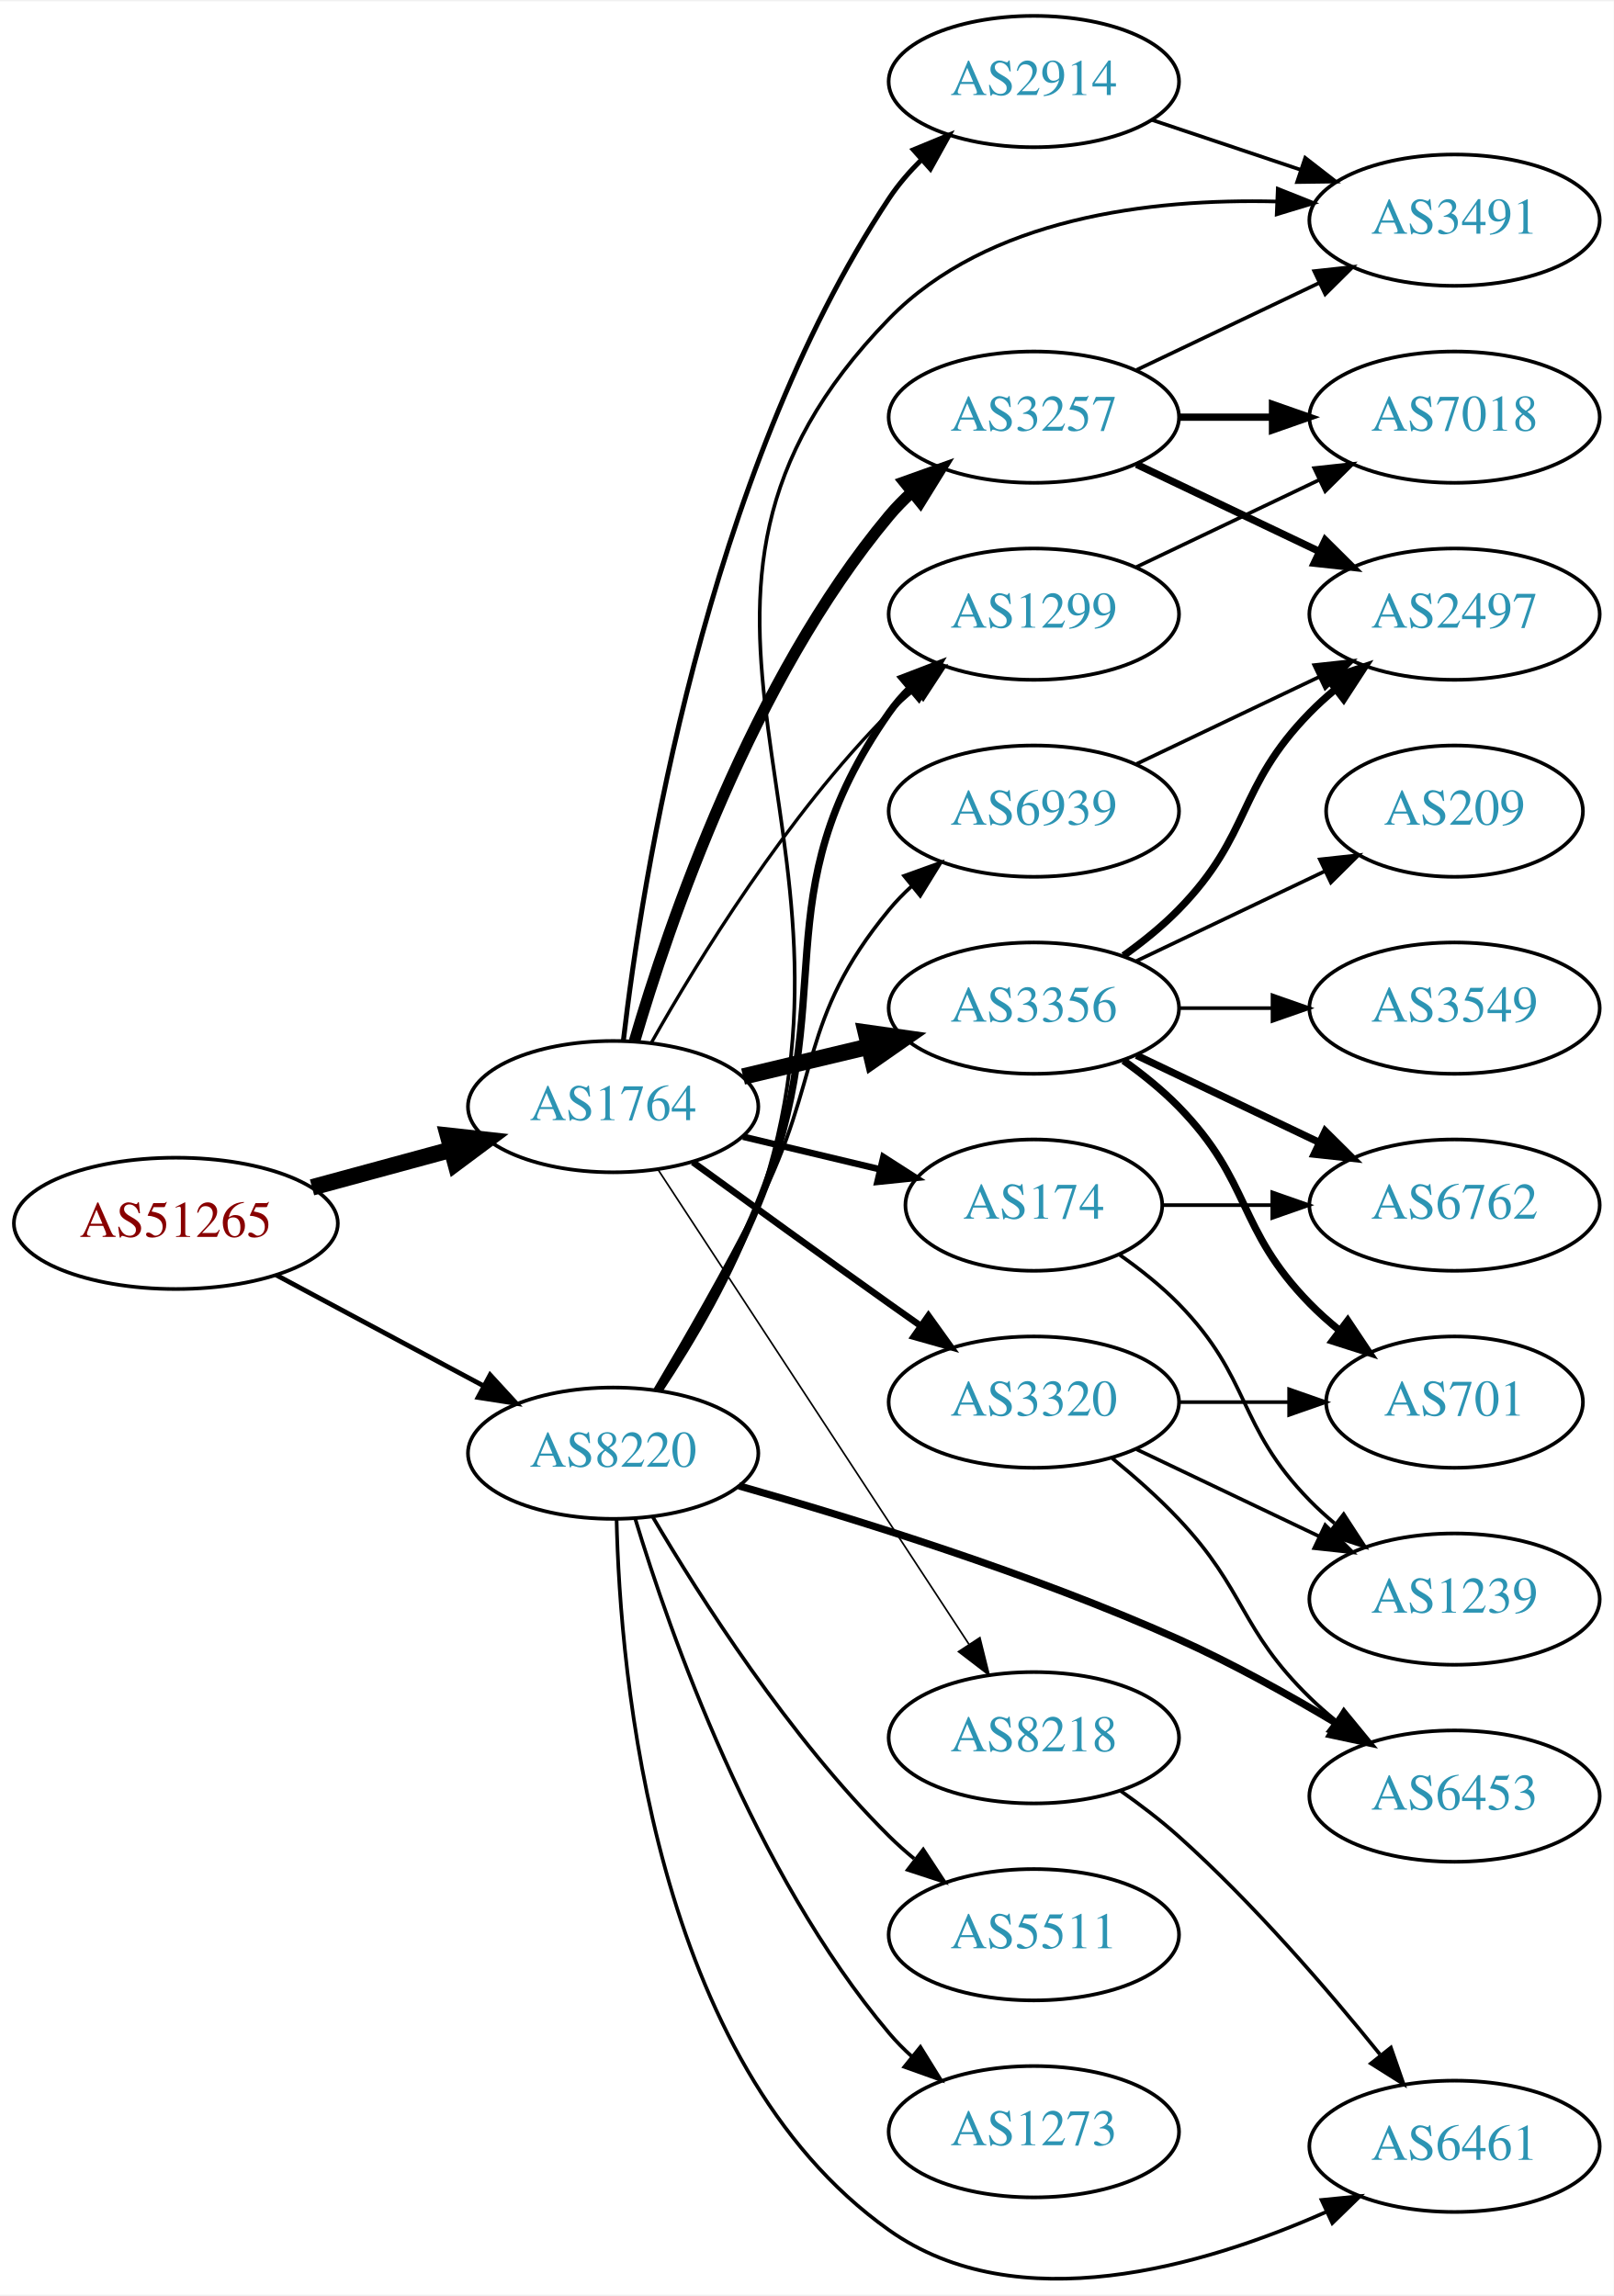
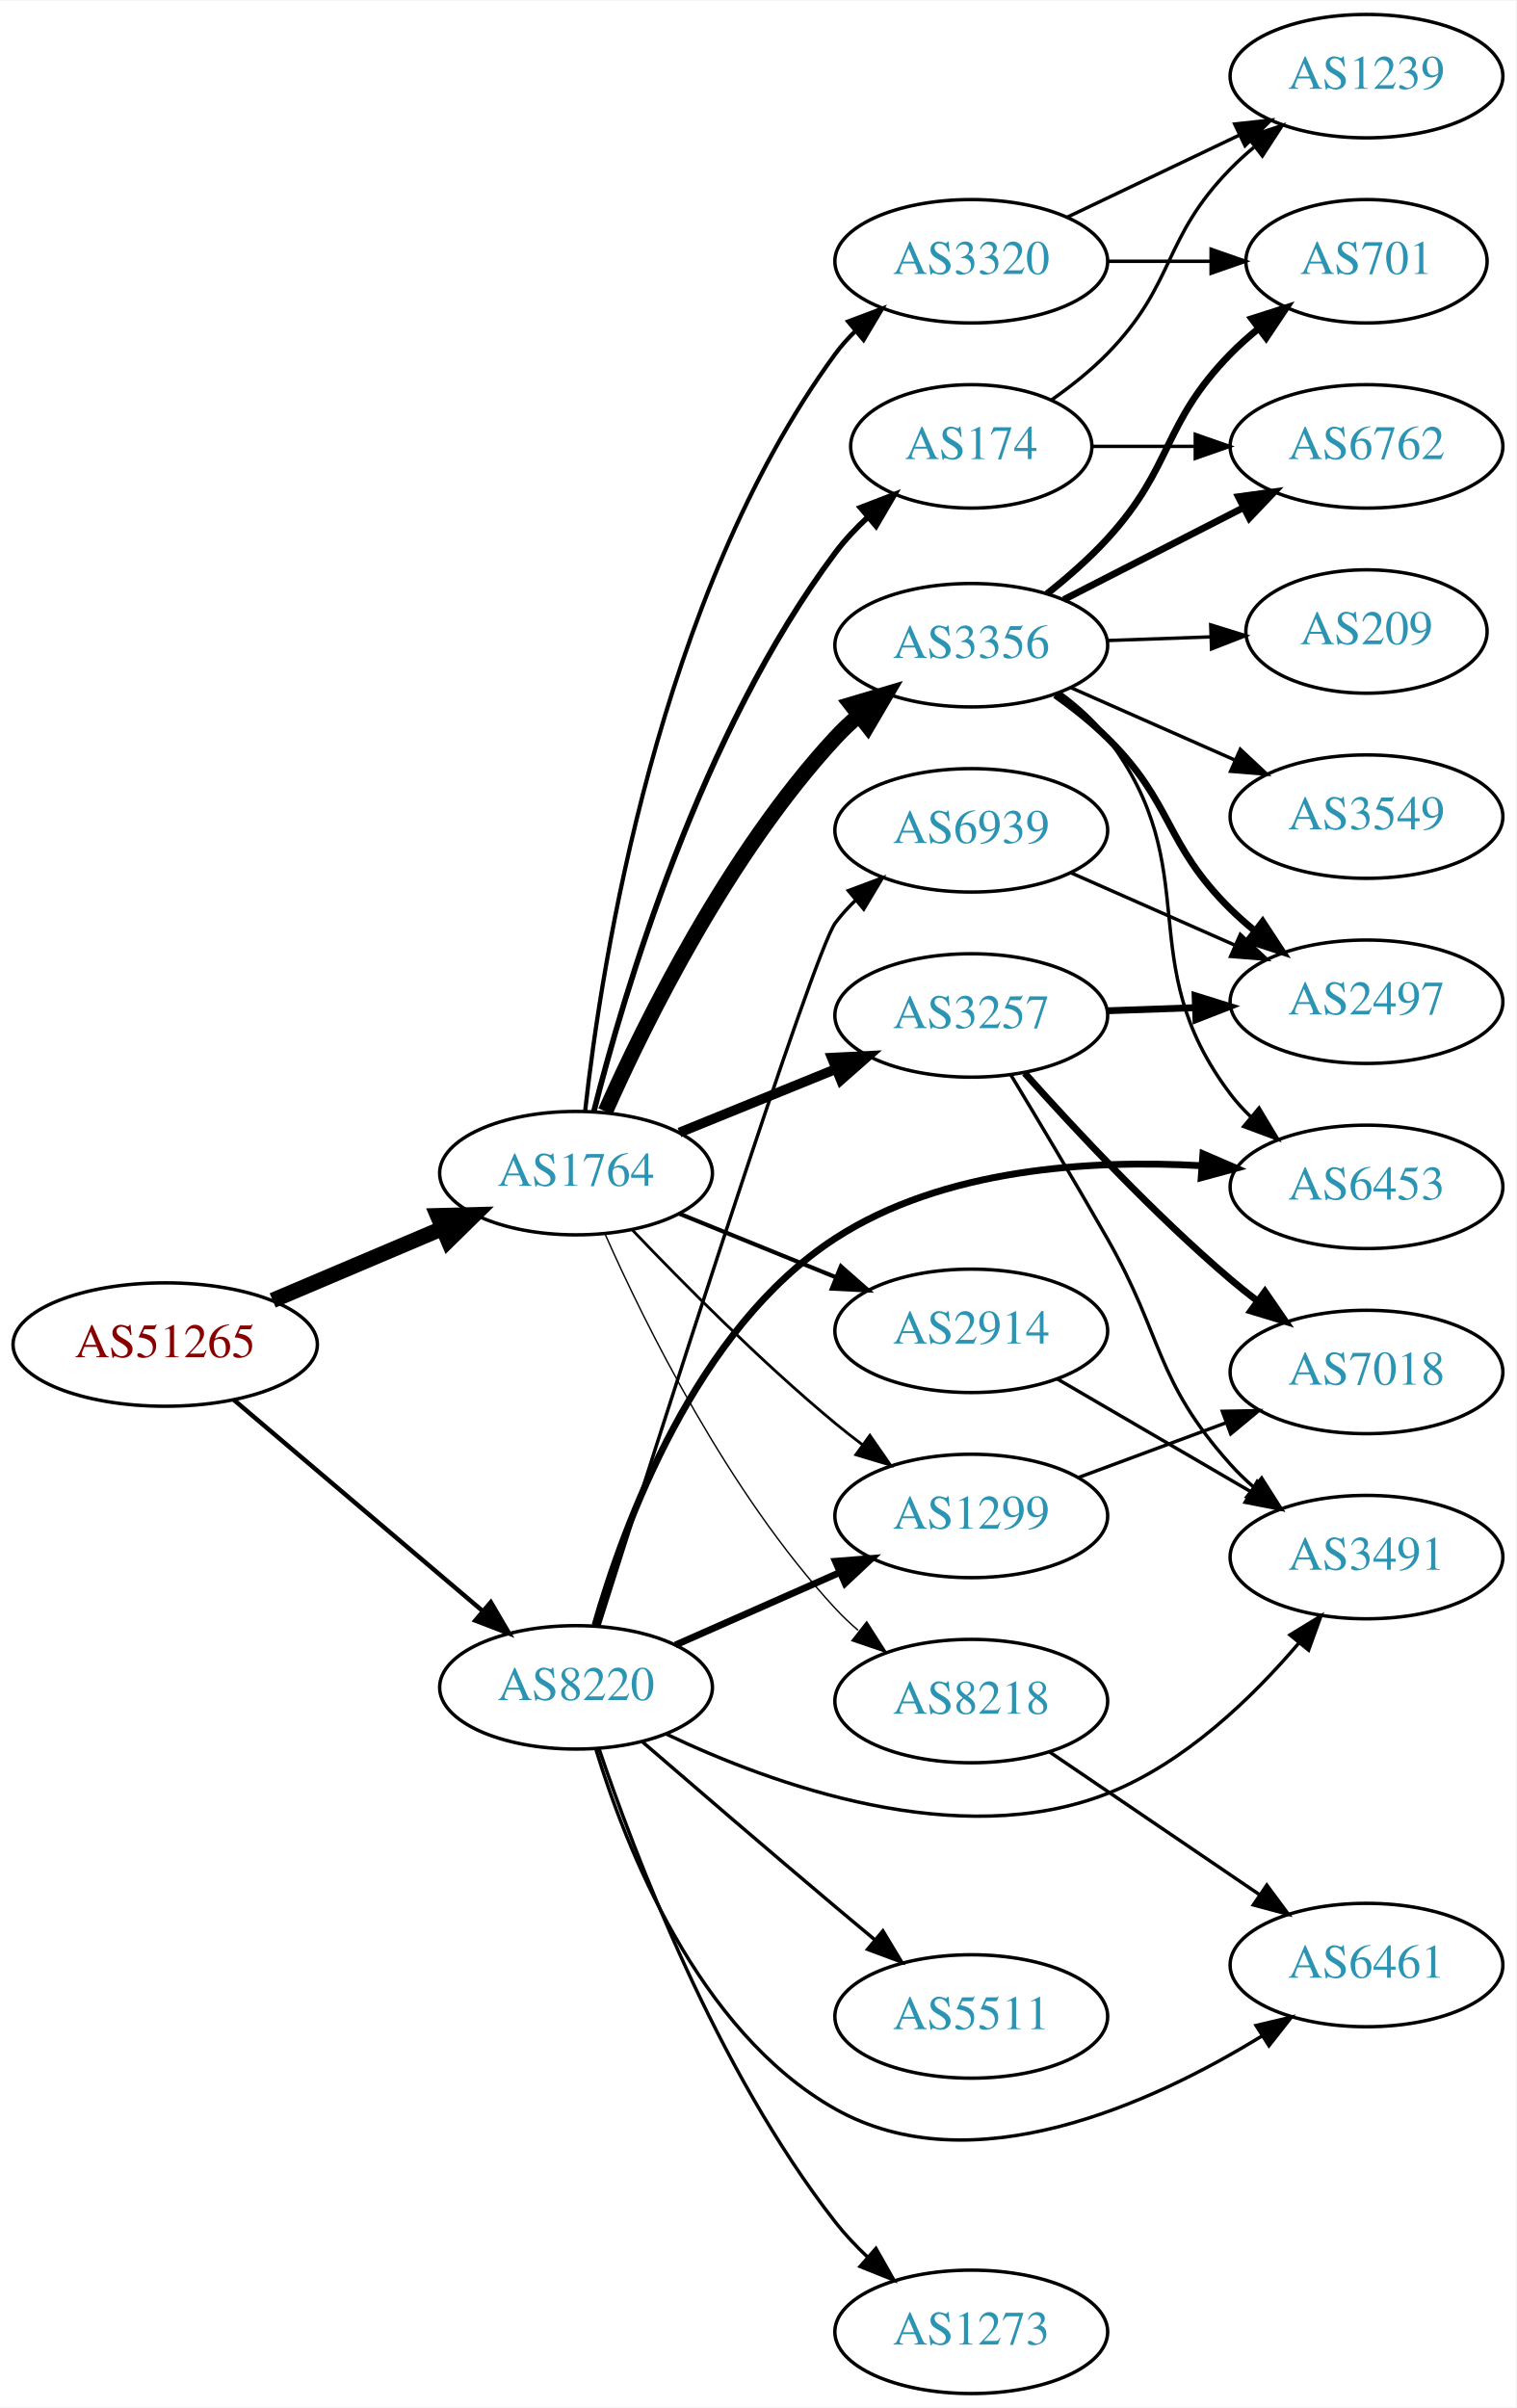
- <svg xmlns="http://www.w3.org/2000/svg" xmlns:xlink="http://www.w3.org/1999/xlink" width="442pt" height="629pt" viewBox="0.00 0.00 442.27 628.68">
-   <g id="graph0" class="graph" transform="scale(1 1) rotate(0) translate(4 624.683)">
-     <polygon fill="white" stroke="none" points="-4,4 -4,-624.683 438.271,-624.683 438.271,4 -4,4" />
+ <svg xmlns="http://www.w3.org/2000/svg" xmlns:xlink="http://www.w3.org/1999/xlink" width="442pt" height="702pt" viewBox="0.00 0.00 442.27 702.00">
+   <g id="graph0" class="graph" transform="scale(1 1) rotate(0) translate(4 698)">
+     <polygon fill="white" stroke="none" points="-4,4 -4,-698 438.271,-698 438.271,4 -4,4" />
    <g id="node1" class="node">
      <g id="a_node1">
        <a xlink:href="/asn/51265" xlink:title="AS51265 ~ Mass Response Service GmbH [AT]">
-           <ellipse fill="#ffffff" stroke="black" cx="44.196" cy="-289.683" rx="44.393" ry="18" />
-           <text text-anchor="middle" x="44.196" y="-285.983" font-family="Times,serif" font-size="14.00" fill="#880000">AS51265</text>
+           <ellipse fill="#ffffff" stroke="black" cx="44.196" cy="-306" rx="44.393" ry="18" />
+           <text text-anchor="middle" x="44.196" y="-302.3" font-family="Times,serif" font-size="14.00" fill="#880000">AS51265</text>
        </a>
      </g>
    </g>
    <g id="node2" class="node">
      <g id="a_node2">
        <a xlink:href="/asn/1764" xlink:title="AS1764 ~ NEXTLAYER-AS [AT]">
-           <ellipse fill="#ffffff" stroke="black" cx="164.039" cy="-321.683" rx="39.794" ry="18" />
-           <text text-anchor="middle" x="164.039" y="-317.983" font-family="Times,serif" font-size="14.00" fill="#2c94b3">AS1764</text>
+           <ellipse fill="#ffffff" stroke="black" cx="164.039" cy="-356" rx="39.794" ry="18" />
+           <text text-anchor="middle" x="164.039" y="-352.3" font-family="Times,serif" font-size="14.00" fill="#2c94b3">AS1764</text>
        </a>
      </g>
    </g>
    <g id="edge1" class="edge">
-       <path fill="none" stroke="black" stroke-width="4.5" d="M81.514,-299.546C93.574,-302.82 107.123,-306.5 119.66,-309.904" />
-       <polygon fill="black" stroke="black" stroke-width="4.5" points="118.768,-313.742 129.451,-312.563 120.832,-306.142 118.768,-313.742" />
+       <path fill="none" stroke="black" stroke-width="4.5" d="M75.543,-318.876C90.566,-325.25 108.857,-333.011 124.824,-339.786" />
+       <polygon fill="black" stroke="black" stroke-width="4.5" points="123.672,-343.574 134.416,-343.856 126.748,-336.325 123.672,-343.574" />
    </g>
    <g id="node3" class="node">
      <g id="a_node3">
        <a xlink:href="/asn/8220" xlink:title="AS8220 ~ COLT [GB]">
-           <ellipse fill="#ffffff" stroke="black" cx="164.039" cy="-226.683" rx="39.794" ry="18" />
-           <text text-anchor="middle" x="164.039" y="-222.983" font-family="Times,serif" font-size="14.00" fill="#2c94b3">AS8220</text>
+           <ellipse fill="#ffffff" stroke="black" cx="164.039" cy="-206" rx="39.794" ry="18" />
+           <text text-anchor="middle" x="164.039" y="-202.3" font-family="Times,serif" font-size="14.00" fill="#2c94b3">AS8220</text>
        </a>
      </g>
    </g>
    <g id="edge2" class="edge">
-       <path fill="none" stroke="black" stroke-width="1.306" d="M71.642,-275.545C88.4,-266.586 110.255,-254.902 128.392,-245.206" />
-       <polygon fill="black" stroke="black" stroke-width="1.306" points="130.321,-248.143 137.49,-240.342 127.021,-241.97 130.321,-248.143" />
+       <path fill="none" stroke="black" stroke-width="1.306" d="M64.129,-289.933C83.831,-273.215 114.826,-246.913 136.864,-228.211" />
+       <polygon fill="black" stroke="black" stroke-width="1.306" points="139.181,-230.836 144.541,-221.697 134.651,-225.499 139.181,-230.836" />
    </g>
    <g id="node4" class="node">
      <g id="a_node4">
-         <a xlink:href="/asn/3356" xlink:title="AS3356 ~ Level 3 Parent, LLC [US]">
-           <ellipse fill="#ffffff" stroke="black" cx="279.332" cy="-348.683" rx="39.794" ry="18" />
-           <text text-anchor="middle" x="279.332" y="-344.983" font-family="Times,serif" font-size="14.00" fill="#2c94b3">AS3356</text>
+         <a xlink:href="/asn/3257" xlink:title="AS3257 ~ GTT [DE]">
+           <ellipse fill="#ffffff" stroke="black" cx="279.332" cy="-402" rx="39.794" ry="18" />
+           <text text-anchor="middle" x="279.332" y="-398.3" font-family="Times,serif" font-size="14.00" fill="#2c94b3">AS3257</text>
        </a>
      </g>
    </g>
    <g id="edge3" class="edge">
-       <path fill="none" stroke="black" stroke-width="4.5" d="M199.646,-329.931C210.517,-332.522 222.671,-335.419 234.114,-338.146" />
-       <polygon fill="black" stroke="black" stroke-width="4.5" points="233.296,-341.998 243.936,-340.486 235.122,-334.338 233.296,-341.998" />
+       <path fill="none" stroke="black" stroke-width="2.864" d="M194.214,-367.846C208.09,-373.48 224.867,-380.292 239.776,-386.346" />
+       <polygon fill="black" stroke="black" stroke-width="2.864" points="238.673,-389.675 249.255,-390.194 241.306,-383.189 238.673,-389.675" />
    </g>
    <g id="node5" class="node">
      <g id="a_node5">
-         <a xlink:href="/asn/3257" xlink:title="AS3257 ~ GTT [DE]">
-           <ellipse fill="#ffffff" stroke="black" cx="279.332" cy="-510.683" rx="39.794" ry="18" />
-           <text text-anchor="middle" x="279.332" y="-506.983" font-family="Times,serif" font-size="14.00" fill="#2c94b3">AS3257</text>
+         <a xlink:href="/asn/174" xlink:title="AS174 ~ Cogent Communications [US]">
+           <ellipse fill="#ffffff" stroke="black" cx="279.332" cy="-568" rx="35.194" ry="18" />
+           <text text-anchor="middle" x="279.332" y="-564.3" font-family="Times,serif" font-size="14.00" fill="#2c94b3">AS174</text>
        </a>
      </g>
    </g>
    <g id="edge4" class="edge">
-       <path fill="none" stroke="black" stroke-width="3.15" d="M169.913,-339.685C179.227,-371.527 202.043,-438.664 239.685,-483.683 241.555,-485.92 243.654,-488.058 245.88,-490.08" />
-       <polygon fill="black" stroke="black" stroke-width="3.15" points="243.823,-492.918 253.799,-496.487 248.227,-487.476 243.823,-492.918" />
+       <path fill="none" stroke="black" stroke-width="1.636" d="M169.23,-373.951C177.899,-408.283 200.352,-484.496 239.685,-537 242.428,-540.661 245.699,-544.139 249.161,-547.352" />
+       <polygon fill="black" stroke="black" stroke-width="1.636" points="247.024,-550.129 256.913,-553.931 251.553,-544.792 247.024,-550.129" />
    </g>
    <g id="node6" class="node">
      <g id="a_node6">
-         <a xlink:href="/asn/174" xlink:title="AS174 ~ Cogent Communications [US]">
-           <ellipse fill="#ffffff" stroke="black" cx="279.332" cy="-294.683" rx="35.194" ry="18" />
-           <text text-anchor="middle" x="279.332" y="-290.983" font-family="Times,serif" font-size="14.00" fill="#2c94b3">AS174</text>
+         <a xlink:href="/asn/3356" xlink:title="AS3356 ~ Level 3 Parent, LLC [US]">
+           <ellipse fill="#ffffff" stroke="black" cx="279.332" cy="-510" rx="39.794" ry="18" />
+           <text text-anchor="middle" x="279.332" y="-506.3" font-family="Times,serif" font-size="14.00" fill="#2c94b3">AS3356</text>
        </a>
      </g>
    </g>
    <g id="edge5" class="edge">
-       <path fill="none" stroke="black" stroke-width="1.8" d="M199.646,-313.436C211.44,-310.625 224.745,-307.454 237.013,-304.531" />
-       <polygon fill="black" stroke="black" stroke-width="1.8" points="238.101,-307.869 247.018,-302.146 236.479,-301.06 238.101,-307.869" />
+       <path fill="none" stroke="black" stroke-width="4.5" d="M172.606,-373.996C184.226,-400.143 208.435,-449.197 239.685,-483 241.717,-485.197 243.956,-487.318 246.303,-489.339" />
+       <polygon fill="black" stroke="black" stroke-width="4.5" points="244.246,-492.729 254.548,-495.791 249.099,-486.527 244.246,-492.729" />
    </g>
    <g id="node7" class="node">
      <g id="a_node7">
-         <a xlink:href="/asn/1299" xlink:title="AS1299 ~ Telia Carrier [EU]">
-           <ellipse fill="#ffffff" stroke="black" cx="279.332" cy="-456.683" rx="39.794" ry="18" />
-           <text text-anchor="middle" x="279.332" y="-452.983" font-family="Times,serif" font-size="14.00" fill="#2c94b3">AS1299</text>
+         <a xlink:href="/asn/2914" xlink:title="AS2914 ~ NTT America, Inc. [US]">
+           <ellipse fill="#ffffff" stroke="black" cx="279.332" cy="-310" rx="39.794" ry="18" />
+           <text text-anchor="middle" x="279.332" y="-306.3" font-family="Times,serif" font-size="14.00" fill="#2c94b3">AS2914</text>
        </a>
      </g>
    </g>
    <g id="edge6" class="edge">
-       <path fill="none" stroke="black" stroke-width="0.9" d="M174.498,-339.174C187.28,-361.78 211.712,-401.57 239.685,-429.683 241.796,-431.805 244.092,-433.871 246.477,-435.854" />
-       <polygon fill="black" stroke="black" stroke-width="0.9" points="244.73,-438.925 254.793,-442.239 248.993,-433.373 244.73,-438.925" />
+       <path fill="none" stroke="black" stroke-width="1.227" d="M194.214,-344.154C208.09,-338.52 224.867,-331.708 239.776,-325.654" />
+       <polygon fill="black" stroke="black" stroke-width="1.227" points="241.306,-328.811 249.255,-321.806 238.673,-322.325 241.306,-328.811" />
    </g>
    <g id="node8" class="node">
      <g id="a_node8">
-         <a xlink:href="/asn/2914" xlink:title="AS2914 ~ NTT America, Inc. [US]">
-           <ellipse fill="#ffffff" stroke="black" cx="279.332" cy="-602.683" rx="39.794" ry="18" />
-           <text text-anchor="middle" x="279.332" y="-598.983" font-family="Times,serif" font-size="14.00" fill="#2c94b3">AS2914</text>
+         <a xlink:href="/asn/1299" xlink:title="AS1299 ~ Telia Carrier [EU]">
+           <ellipse fill="#ffffff" stroke="black" cx="279.332" cy="-256" rx="39.794" ry="18" />
+           <text text-anchor="middle" x="279.332" y="-252.3" font-family="Times,serif" font-size="14.00" fill="#2c94b3">AS1299</text>
        </a>
      </g>
    </g>
    <g id="edge7" class="edge">
-       <path fill="none" stroke="black" stroke-width="1.35" d="M166.842,-339.782C171.878,-383.042 189.203,-494.504 239.685,-570.683 242.189,-574.462 245.271,-578.026 248.594,-581.307" />
-       <polygon fill="black" stroke="black" stroke-width="1.35" points="246.324,-583.973 256.119,-588.011 250.981,-578.746 246.324,-583.973" />
+       <path fill="none" stroke="black" stroke-width="0.818" d="M180.344,-339.545C194.957,-324.204 217.913,-301.044 239.685,-283 242.206,-280.911 244.882,-278.816 247.604,-276.767" />
+       <polygon fill="black" stroke="black" stroke-width="0.818" points="249.765,-279.523 255.797,-270.813 245.65,-273.861 249.765,-279.523" />
    </g>
    <g id="node9" class="node">
      <g id="a_node9">
        <a xlink:href="/asn/3320" xlink:title="AS3320 ~ DTAG [DE]">
-           <ellipse fill="#ffffff" stroke="black" cx="279.332" cy="-240.683" rx="39.794" ry="18" />
-           <text text-anchor="middle" x="279.332" y="-236.983" font-family="Times,serif" font-size="14.00" fill="#2c94b3">AS3320</text>
+           <ellipse fill="#ffffff" stroke="black" cx="279.332" cy="-622" rx="39.794" ry="18" />
+           <text text-anchor="middle" x="279.332" y="-618.3" font-family="Times,serif" font-size="14.00" fill="#2c94b3">AS3320</text>
        </a>
      </g>
    </g>
    <g id="edge8" class="edge">
-       <path fill="none" stroke="black" stroke-width="1.8" d="M185.887,-306.462C200.821,-295.592 221.435,-280.659 239.685,-267.683 242.506,-265.678 245.449,-263.599 248.397,-261.525" />
-       <polygon fill="black" stroke="black" stroke-width="1.8" points="250.443,-264.365 256.621,-255.758 246.424,-258.633 250.443,-264.365" />
+       <path fill="none" stroke="black" stroke-width="1.227" d="M166.713,-374.274C171.411,-416.835 187.95,-524.319 239.685,-595 241.407,-597.353 243.399,-599.574 245.551,-601.654" />
+       <polygon fill="black" stroke="black" stroke-width="1.227" points="243.417,-604.432 253.33,-608.171 247.912,-599.066 243.417,-604.432" />
    </g>
    <g id="node10" class="node">
      <g id="a_node10">
        <a xlink:href="/asn/8218" xlink:title="AS8218 ~ legacy Neotelecoms [FR]">
-           <ellipse fill="#ffffff" stroke="black" cx="279.332" cy="-148.683" rx="39.794" ry="18" />
-           <text text-anchor="middle" x="279.332" y="-144.983" font-family="Times,serif" font-size="14.00" fill="#2c94b3">AS8218</text>
+           <ellipse fill="#ffffff" stroke="black" cx="279.332" cy="-202" rx="39.794" ry="18" />
+           <text text-anchor="middle" x="279.332" y="-198.3" font-family="Times,serif" font-size="14.00" fill="#2c94b3">AS8218</text>
        </a>
      </g>
    </g>
    <g id="edge9" class="edge">
-       <path fill="none" stroke="black" stroke-width="0.45" d="M176.316,-304.463C196.335,-273.893 238.172,-210.007 261.573,-174.275" />
-       <polygon fill="black" stroke="black" stroke-width="0.45" points="264.55,-176.117 267.1,-165.834 258.693,-172.283 264.55,-176.117" />
+       <path fill="none" stroke="black" stroke-width="0.409" d="M172.606,-338.004C184.226,-311.857 208.435,-262.803 239.685,-229 241.717,-226.803 243.956,-224.682 246.303,-222.661" />
+       <polygon fill="black" stroke="black" stroke-width="0.409" points="248.83,-225.128 254.548,-216.209 244.515,-219.616 248.83,-225.128" />
    </g>
    <g id="edge26" class="edge">
-       <path fill="none" stroke="black" stroke-width="2" d="M176.502,-243.951C184.973,-257.335 196.274,-276.588 203.685,-294.683 227.219,-352.148 204.072,-378.814 239.685,-429.683 241.357,-432.072 243.313,-434.319 245.44,-436.417" />
-       <polygon fill="black" stroke="black" stroke-width="2" points="243.28,-439.174 253.172,-442.967 247.804,-433.833 243.28,-439.174" />
-     </g>
-     <g id="node17" class="node">
-       <g id="a_node17">
+       <path fill="none" stroke="black" stroke-width="2" d="M193.044,-218.36C207.478,-224.73 225.279,-232.586 240.878,-239.47" />
+       <polygon fill="black" stroke="black" stroke-width="2" points="239.694,-242.774 250.256,-243.609 242.521,-236.37 239.694,-242.774" />
+     </g>
+     <g id="node15" class="node">
+       <g id="a_node15">
+         <a xlink:href="/asn/6453" xlink:title="AS6453 ~ TATA COMMUNICATIONS (AMERICA) INC [US]">
+           <ellipse fill="#ffffff" stroke="black" cx="394.625" cy="-352" rx="39.794" ry="18" />
+           <text text-anchor="middle" x="394.625" y="-348.3" font-family="Times,serif" font-size="14.00" fill="#2c94b3">AS6453</text>
+         </a>
+       </g>
+     </g>
+     <g id="edge25" class="edge">
+       <path fill="none" stroke="black" stroke-width="2" d="M169.565,-224.088C177.935,-253.366 198.827,-310.522 239.685,-337 271.1,-357.359 313.953,-359.992 346.469,-358.168" />
+       <polygon fill="black" stroke="black" stroke-width="2" points="346.912,-361.645 356.635,-357.436 346.409,-354.663 346.912,-361.645" />
+     </g>
+     <g id="node18" class="node">
+       <g id="a_node18">
        <a xlink:href="/asn/3491" xlink:title="AS3491 ~ PCCW Global, Inc. [US]">
-           <ellipse fill="#ffffff" stroke="black" cx="394.625" cy="-564.683" rx="39.794" ry="18" />
-           <text text-anchor="middle" x="394.625" y="-560.983" font-family="Times,serif" font-size="14.00" fill="#2c94b3">AS3491</text>
-         </a>
-       </g>
-     </g>
-     <g id="edge30" class="edge">
-       <path fill="none" stroke="black" d="M177.099,-243.727C185.881,-256.992 197.313,-276.197 203.685,-294.683 239.264,-397.902 163.516,-459.464 239.685,-537.683 266.705,-565.43 311.449,-570.63 345.754,-569.799" />
-       <polygon fill="black" stroke="black" points="346.19,-573.284 356.034,-569.366 345.896,-566.29 346.19,-573.284" />
-     </g>
-     <g id="node19" class="node">
-       <g id="a_node19">
-         <a xlink:href="/asn/6453" xlink:title="AS6453 ~ TATA COMMUNICATIONS (AMERICA) INC [US]">
-           <ellipse fill="#ffffff" stroke="black" cx="394.625" cy="-132.683" rx="39.794" ry="18" />
-           <text text-anchor="middle" x="394.625" y="-128.983" font-family="Times,serif" font-size="14.00" fill="#2c94b3">AS6453</text>
-         </a>
-       </g>
-     </g>
-     <g id="edge25" class="edge">
-       <path fill="none" stroke="black" stroke-width="2" d="M198.504,-217.725C230.191,-208.749 278.769,-193.701 318.978,-175.683 333.727,-169.075 349.325,-160.383 362.427,-152.545" />
-       <polygon fill="black" stroke="black" stroke-width="2" points="364.336,-155.481 371.058,-147.291 360.697,-149.501 364.336,-155.481" />
+           <ellipse fill="#ffffff" stroke="black" cx="394.625" cy="-244" rx="39.794" ry="18" />
+           <text text-anchor="middle" x="394.625" y="-240.3" font-family="Times,serif" font-size="14.00" fill="#2c94b3">AS3491</text>
+         </a>
+       </g>
+     </g>
+     <g id="edge31" class="edge">
+       <path fill="none" stroke="black" d="M190.324,-192.397C221.465,-177.549 275.566,-158.009 318.978,-175 341.509,-183.818 361.317,-202.982 374.856,-218.88" />
+       <polygon fill="black" stroke="black" points="372.309,-221.294 381.346,-226.824 377.73,-216.866 372.309,-221.294" />
    </g>
    <g id="node20" class="node">
      <g id="a_node20">
        <a xlink:href="/asn/6461" xlink:title="AS6461 ~ Zayo Bandwidth [US]">
-           <ellipse fill="#ffffff" stroke="black" cx="394.625" cy="-36.684" rx="39.794" ry="18" />
-           <text text-anchor="middle" x="394.625" y="-32.983" font-family="Times,serif" font-size="14.00" fill="#2c94b3">AS6461</text>
+           <ellipse fill="#ffffff" stroke="black" cx="394.625" cy="-125" rx="39.794" ry="18" />
+           <text text-anchor="middle" x="394.625" y="-121.3" font-family="Times,serif" font-size="14.00" fill="#2c94b3">AS6461</text>
        </a>
      </g>
    </g>
    <g id="edge27" class="edge">
-       <path fill="none" stroke="black" d="M164.976,-208.678C165.926,-166.144 174.961,-59.584 239.685,-13.684 274.793,11.214 325.805,-3.773 359.34,-18.652" />
-       <polygon fill="black" stroke="black" points="358.185,-21.975 368.728,-23.017 361.136,-15.627 358.185,-21.975" />
+       <path fill="none" stroke="black" d="M169.786,-188.095C178.365,-159.807 199.415,-105.667 239.685,-83 279.515,-60.581 331.946,-84.505 364.192,-104.349" />
+       <polygon fill="black" stroke="black" points="362.412,-107.365 372.724,-109.796 366.178,-101.465 362.412,-107.365" />
    </g>
    <g id="node21" class="node">
      <g id="a_node21">
        <a xlink:href="/asn/5511" xlink:title="AS5511 ~ Orange S.A. [FR]">
-           <ellipse fill="#ffffff" stroke="black" cx="279.332" cy="-94.683" rx="39.794" ry="18" />
-           <text text-anchor="middle" x="279.332" y="-90.984" font-family="Times,serif" font-size="14.00" fill="#2c94b3">AS5511</text>
+           <ellipse fill="#ffffff" stroke="black" cx="279.332" cy="-110" rx="39.794" ry="18" />
+           <text text-anchor="middle" x="279.332" y="-106.3" font-family="Times,serif" font-size="14.00" fill="#2c94b3">AS5511</text>
        </a>
      </g>
    </g>
    <g id="edge28" class="edge">
-       <path fill="none" stroke="black" d="M174.827,-209.321C187.781,-187.304 212.213,-148.932 239.685,-121.683 241.81,-119.576 244.116,-117.52 246.508,-115.543" />
-       <polygon fill="black" stroke="black" points="249.021,-118.028 254.836,-109.171 244.768,-112.468 249.021,-118.028" />
+       <path fill="none" stroke="black" d="M183.37,-190.131C198.435,-177.126 220.365,-158.279 239.685,-142 243.403,-138.867 247.337,-135.58 251.216,-132.353" />
+       <polygon fill="black" stroke="black" points="253.55,-134.964 259.013,-125.887 249.081,-129.576 253.55,-134.964" />
    </g>
    <g id="node22" class="node">
      <g id="a_node22">
-         <a xlink:href="/asn/6939" xlink:title="AS6939 ~ Hurricane Electric LLC [US]">
-           <ellipse fill="#ffffff" stroke="black" cx="279.332" cy="-402.683" rx="39.794" ry="18" />
-           <text text-anchor="middle" x="279.332" y="-398.983" font-family="Times,serif" font-size="14.00" fill="#2c94b3">AS6939</text>
+         <a xlink:href="/asn/1273" xlink:title="AS1273 ~ Vodafone Group PLC [EU]">
+           <ellipse fill="#ffffff" stroke="black" cx="279.332" cy="-18" rx="39.794" ry="18" />
+           <text text-anchor="middle" x="279.332" y="-14.3" font-family="Times,serif" font-size="14.00" fill="#2c94b3">AS1273</text>
        </a>
      </g>
    </g>
    <g id="edge29" class="edge">
-       <path fill="none" stroke="black" d="M175.53,-244.036C183.592,-257.626 194.812,-277.107 203.685,-294.683 221.439,-329.851 214.621,-345.29 239.685,-375.683 241.54,-377.933 243.627,-380.079 245.846,-382.108" />
-       <polygon fill="black" stroke="black" points="243.782,-384.94 253.751,-388.527 248.195,-379.506 243.782,-384.94" />
+       <path fill="none" stroke="black" d="M170.69,-188.245C180.977,-157.77 204.955,-94.496 239.685,-50 242.474,-46.427 245.725,-42.985 249.137,-39.767" />
+       <polygon fill="black" stroke="black" points="251.516,-42.336 256.741,-33.12 246.909,-37.066 251.516,-42.336" />
    </g>
    <g id="node23" class="node">
      <g id="a_node23">
-         <a xlink:href="/asn/1273" xlink:title="AS1273 ~ Vodafone Group PLC [EU]">
-           <ellipse fill="#ffffff" stroke="black" cx="279.332" cy="-40.684" rx="39.794" ry="18" />
-           <text text-anchor="middle" x="279.332" y="-36.983" font-family="Times,serif" font-size="14.00" fill="#2c94b3">AS1273</text>
-         </a>
-       </g>
-     </g>
-     <g id="edge31" class="edge">
-       <path fill="none" stroke="black" d="M170.072,-208.77C179.564,-177.423 202.557,-111.767 239.685,-67.683 241.563,-65.453 243.667,-63.321 245.898,-61.302" />
-       <polygon fill="black" stroke="black" points="248.243,-63.907 253.824,-54.901 243.845,-58.461 248.243,-63.907" />
+         <a xlink:href="/asn/6939" xlink:title="AS6939 ~ Hurricane Electric LLC [US]">
+           <ellipse fill="#ffffff" stroke="black" cx="279.332" cy="-456" rx="39.794" ry="18" />
+           <text text-anchor="middle" x="279.332" y="-452.3" font-family="Times,serif" font-size="14.00" fill="#2c94b3">AS6939</text>
+         </a>
+       </g>
+     </g>
+     <g id="edge30" class="edge">
+       <path fill="none" stroke="black" d="M170.665,-223.814C186.928,-275.167 233.253,-420.396 239.685,-429 241.431,-431.335 243.44,-433.543 245.604,-435.615" />
+       <polygon fill="black" stroke="black" points="243.482,-438.403 253.405,-442.115 247.963,-433.025 243.482,-438.403" />
+     </g>
+     <g id="node13" class="node">
+       <g id="a_node13">
+         <a xlink:href="/asn/2497" xlink:title="AS2497 ~ Internet Initiative Japan Inc. [JP]">
+           <ellipse fill="#ffffff" stroke="black" cx="394.625" cy="-406" rx="39.794" ry="18" />
+           <text text-anchor="middle" x="394.625" y="-402.3" font-family="Times,serif" font-size="14.00" fill="#2c94b3">AS2497</text>
+         </a>
+       </g>
+     </g>
+     <g id="edge19" class="edge">
+       <path fill="none" stroke="black" stroke-width="2" d="M319.004,-403.365C327.207,-403.655 335.971,-403.964 344.503,-404.266" />
+       <polygon fill="black" stroke="black" stroke-width="2" points="344.625,-407.772 354.742,-404.627 344.872,-400.776 344.625,-407.772" />
+     </g>
+     <g id="edge18" class="edge">
+       <path fill="none" stroke="black" d="M290.841,-384.722C298.715,-371.682 309.684,-353.312 318.978,-337 335.519,-307.968 332.692,-295.895 354.978,-271 356.974,-268.77 359.188,-266.627 361.518,-264.59" />
+       <polygon fill="black" stroke="black" points="364.049,-267.051 369.731,-258.109 359.713,-261.556 364.049,-267.051" />
+     </g>
+     <g id="node19" class="node">
+       <g id="a_node19">
+         <a xlink:href="/asn/7018" xlink:title="AS7018 ~ AT&amp;T Services, Inc. [US]">
+           <ellipse fill="#ffffff" stroke="black" cx="394.625" cy="-298" rx="39.794" ry="18" />
+           <text text-anchor="middle" x="394.625" y="-294.3" font-family="Times,serif" font-size="14.00" fill="#2c94b3">AS7018</text>
+         </a>
+       </g>
+     </g>
+     <g id="edge20" class="edge">
+       <path fill="none" stroke="black" stroke-width="2" d="M294.927,-385.172C309.395,-368.933 332.58,-344.072 354.978,-325 357.471,-322.878 360.128,-320.759 362.837,-318.695" />
+       <polygon fill="black" stroke="black" stroke-width="2" points="365.005,-321.447 371.011,-312.719 360.873,-315.796 365.005,-321.447" />
+     </g>
+     <g id="node12" class="node">
+       <g id="a_node12">
+         <a xlink:href="/asn/6762" xlink:title="AS6762 ~ TELECOM ITALIA SPARKLE S.p.A. [IT]">
+           <ellipse fill="#ffffff" stroke="black" cx="394.625" cy="-568" rx="39.794" ry="18" />
+           <text text-anchor="middle" x="394.625" y="-564.3" font-family="Times,serif" font-size="14.00" fill="#2c94b3">AS6762</text>
+         </a>
+       </g>
+     </g>
+     <g id="edge17" class="edge">
+       <path fill="none" stroke="black" d="M314.631,-568C324.008,-568 334.358,-568 344.393,-568" />
+       <polygon fill="black" stroke="black" points="344.681,-571.5 354.681,-568 344.681,-564.5 344.681,-571.5" />
+     </g>
+     <g id="node17" class="node">
+       <g id="a_node17">
+         <a xlink:href="/asn/1239" xlink:title="AS1239 ~ Sprint [US]">
+           <ellipse fill="#ffffff" stroke="black" cx="394.625" cy="-676" rx="39.794" ry="18" />
+           <text text-anchor="middle" x="394.625" y="-672.3" font-family="Times,serif" font-size="14.00" fill="#2c94b3">AS1239</text>
+         </a>
+       </g>
+     </g>
+     <g id="edge16" class="edge">
+       <path fill="none" stroke="black" d="M302.714,-581.532C308.356,-585.49 314.17,-590.086 318.978,-595 339.151,-615.617 334.806,-628.383 354.978,-649 357.071,-651.139 359.354,-653.218 361.731,-655.21" />
+       <polygon fill="black" stroke="black" points="359.974,-658.275 370.031,-661.611 364.249,-652.732 359.974,-658.275" />
    </g>
    <g id="node11" class="node">
      <g id="a_node11">
-         <a xlink:href="/asn/2497" xlink:title="AS2497 ~ Internet Initiative Japan Inc. [JP]">
-           <ellipse fill="#ffffff" stroke="black" cx="394.625" cy="-456.683" rx="39.794" ry="18" />
-           <text text-anchor="middle" x="394.625" y="-452.983" font-family="Times,serif" font-size="14.00" fill="#2c94b3">AS2497</text>
+         <a xlink:href="/asn/701" xlink:title="AS701 ~ UUNET [US]">
+           <ellipse fill="#ffffff" stroke="black" cx="394.625" cy="-622" rx="35.194" ry="18" />
+           <text text-anchor="middle" x="394.625" y="-618.3" font-family="Times,serif" font-size="14.00" fill="#2c94b3">AS701</text>
        </a>
      </g>
    </g>
    <g id="edge10" class="edge">
-       <path fill="none" stroke="black" stroke-width="2" d="M303.926,-363.073C309.182,-366.831 314.513,-371.12 318.978,-375.683 339.151,-396.301 334.806,-409.066 354.978,-429.683 357.071,-431.822 359.354,-433.901 361.731,-435.893" />
-       <polygon fill="black" stroke="black" stroke-width="2" points="359.974,-438.959 370.031,-442.294 364.249,-433.415 359.974,-438.959" />
-     </g>
-     <g id="node12" class="node">
-       <g id="a_node12">
-         <a xlink:href="/asn/701" xlink:title="AS701 ~ UUNET [US]">
-           <ellipse fill="#ffffff" stroke="black" cx="394.625" cy="-240.683" rx="35.194" ry="18" />
-           <text text-anchor="middle" x="394.625" y="-236.983" font-family="Times,serif" font-size="14.00" fill="#2c94b3">AS701</text>
-         </a>
-       </g>
+       <path fill="none" stroke="black" stroke-width="2" d="M301.413,-524.998C307.422,-529.764 313.75,-535.291 318.978,-541 338.457,-562.274 334.806,-574.383 354.978,-595 357.457,-597.534 360.204,-599.983 363.056,-602.304" />
+       <polygon fill="black" stroke="black" stroke-width="2" points="361.148,-605.248 371.242,-608.468 365.359,-599.657 361.148,-605.248" />
    </g>
    <g id="edge11" class="edge">
-       <path fill="none" stroke="black" stroke-width="2" d="M303.926,-334.294C309.182,-330.536 314.513,-326.247 318.978,-321.683 339.151,-301.066 334.806,-288.301 354.978,-267.683 357.457,-265.15 360.204,-262.7 363.056,-260.379" />
-       <polygon fill="black" stroke="black" stroke-width="2" points="365.359,-263.027 371.242,-254.215 361.148,-257.435 365.359,-263.027" />
-     </g>
-     <g id="node13" class="node">
-       <g id="a_node13">
-         <a xlink:href="/asn/3549" xlink:title="AS3549 ~ Level 3 Parent, LLC [US]">
-           <ellipse fill="#ffffff" stroke="black" cx="394.625" cy="-348.683" rx="39.794" ry="18" />
-           <text text-anchor="middle" x="394.625" y="-344.983" font-family="Times,serif" font-size="14.00" fill="#2c94b3">AS3549</text>
-         </a>
-       </g>
+       <path fill="none" stroke="black" stroke-width="2" d="M306.323,-523.306C321.867,-531.264 341.818,-541.478 358.723,-550.132" />
+       <polygon fill="black" stroke="black" stroke-width="2" points="357.258,-553.314 367.754,-554.756 360.447,-547.083 357.258,-553.314" />
    </g>
    <g id="edge12" class="edge">
-       <path fill="none" stroke="black" d="M319.004,-348.683C327.207,-348.683 335.971,-348.683 344.503,-348.683" />
-       <polygon fill="black" stroke="black" points="344.742,-352.184 354.742,-348.683 344.742,-345.184 344.742,-352.184" />
+       <path fill="none" stroke="black" stroke-width="2" d="M303.807,-495.493C309.068,-491.739 314.432,-487.482 318.978,-483 338.478,-463.775 335.478,-452.225 354.978,-433 357.109,-430.899 359.42,-428.847 361.815,-426.874" />
+       <polygon fill="black" stroke="black" stroke-width="2" points="364.327,-429.359 370.149,-420.507 360.078,-423.797 364.327,-429.359" />
    </g>
    <g id="node14" class="node">
      <g id="a_node14">
-         <a xlink:href="/asn/6762" xlink:title="AS6762 ~ TELECOM ITALIA SPARKLE S.p.A. [IT]">
-           <ellipse fill="#ffffff" stroke="black" cx="394.625" cy="-294.683" rx="39.794" ry="18" />
-           <text text-anchor="middle" x="394.625" y="-290.983" font-family="Times,serif" font-size="14.00" fill="#2c94b3">AS6762</text>
+         <a xlink:href="/asn/3549" xlink:title="AS3549 ~ Level 3 Parent, LLC [US]">
+           <ellipse fill="#ffffff" stroke="black" cx="394.625" cy="-460" rx="39.794" ry="18" />
+           <text text-anchor="middle" x="394.625" y="-456.3" font-family="Times,serif" font-size="14.00" fill="#2c94b3">AS3549</text>
        </a>
      </g>
    </g>
    <g id="edge13" class="edge">
-       <path fill="none" stroke="black" stroke-width="2" d="M307.468,-335.749C322.462,-328.602 341.283,-319.632 357.506,-311.899" />
-       <polygon fill="black" stroke="black" stroke-width="2" points="359.188,-314.974 366.71,-307.512 356.177,-308.656 359.188,-314.974" />
-     </g>
-     <g id="node15" class="node">
-       <g id="a_node15">
-         <a xlink:href="/asn/209" xlink:title="AS209 ~ CenturyLink Communications, LLC [US]">
-           <ellipse fill="#ffffff" stroke="black" cx="394.625" cy="-402.683" rx="35.194" ry="18" />
-           <text text-anchor="middle" x="394.625" y="-398.983" font-family="Times,serif" font-size="14.00" fill="#2c94b3">AS209</text>
-         </a>
-       </g>
+       <path fill="none" stroke="black" d="M308.337,-497.64C322.771,-491.27 340.572,-483.414 356.171,-476.53" />
+       <polygon fill="black" stroke="black" points="357.814,-479.63 365.549,-472.391 354.987,-473.226 357.814,-479.63" />
    </g>
    <g id="edge14" class="edge">
-       <path fill="none" stroke="black" d="M307.468,-361.618C322.9,-368.973 342.385,-378.261 358.92,-386.142" />
-       <polygon fill="black" stroke="black" points="357.729,-389.452 368.262,-390.595 360.741,-383.133 357.729,-389.452" />
-     </g>
-     <g id="edge19" class="edge">
-       <path fill="none" stroke="black" stroke-width="2" d="M307.468,-497.749C322.462,-490.602 341.283,-481.632 357.506,-473.899" />
-       <polygon fill="black" stroke="black" stroke-width="2" points="359.188,-476.974 366.71,-469.512 356.177,-470.656 359.188,-476.974" />
-     </g>
-     <g id="edge17" class="edge">
-       <path fill="none" stroke="black" d="M307.468,-523.618C322.462,-530.765 341.283,-539.735 357.506,-547.468" />
-       <polygon fill="black" stroke="black" points="356.177,-550.711 366.71,-551.855 359.188,-544.393 356.177,-550.711" />
-     </g>
-     <g id="node18" class="node">
-       <g id="a_node18">
-         <a xlink:href="/asn/7018" xlink:title="AS7018 ~ AT&amp;T Services, Inc. [US]">
-           <ellipse fill="#ffffff" stroke="black" cx="394.625" cy="-510.683" rx="39.794" ry="18" />
-           <text text-anchor="middle" x="394.625" y="-506.983" font-family="Times,serif" font-size="14.00" fill="#2c94b3">AS7018</text>
-         </a>
-       </g>
-     </g>
-     <g id="edge18" class="edge">
-       <path fill="none" stroke="black" stroke-width="2" d="M319.004,-510.683C327.207,-510.683 335.971,-510.683 344.503,-510.683" />
-       <polygon fill="black" stroke="black" stroke-width="2" points="344.742,-514.184 354.742,-510.683 344.742,-507.184 344.742,-514.184" />
-     </g>
-     <g id="edge16" class="edge">
-       <path fill="none" stroke="black" d="M314.631,-294.683C324.008,-294.683 334.358,-294.683 344.393,-294.683" />
-       <polygon fill="black" stroke="black" points="344.681,-298.184 354.681,-294.683 344.681,-291.184 344.681,-298.184" />
+       <path fill="none" stroke="black" d="M305.22,-496.087C310.298,-492.359 315.228,-487.963 318.978,-483 348.467,-443.976 325.489,-418.024 354.978,-379 356.736,-376.674 358.753,-374.472 360.923,-372.405" />
+       <polygon fill="black" stroke="black" points="363.281,-374.996 368.736,-365.913 358.808,-369.612 363.281,-374.996" />
    </g>
    <g id="node16" class="node">
      <g id="a_node16">
-         <a xlink:href="/asn/1239" xlink:title="AS1239 ~ Sprint [US]">
-           <ellipse fill="#ffffff" stroke="black" cx="394.625" cy="-186.683" rx="39.794" ry="18" />
-           <text text-anchor="middle" x="394.625" y="-182.983" font-family="Times,serif" font-size="14.00" fill="#2c94b3">AS1239</text>
+         <a xlink:href="/asn/209" xlink:title="AS209 ~ CenturyLink Communications, LLC [US]">
+           <ellipse fill="#ffffff" stroke="black" cx="394.625" cy="-514" rx="35.194" ry="18" />
+           <text text-anchor="middle" x="394.625" y="-510.3" font-family="Times,serif" font-size="14.00" fill="#2c94b3">AS209</text>
        </a>
      </g>
    </g>
    <g id="edge15" class="edge">
-       <path fill="none" stroke="black" d="M302.714,-281.152C308.356,-277.194 314.17,-272.598 318.978,-267.683 339.151,-247.066 334.806,-234.301 354.978,-213.683 357.071,-211.544 359.354,-209.466 361.731,-207.474" />
-       <polygon fill="black" stroke="black" points="364.249,-209.952 370.031,-201.073 359.974,-204.408 364.249,-209.952" />
-     </g>
-     <g id="edge20" class="edge">
-       <path fill="none" stroke="black" d="M307.468,-469.618C322.462,-476.765 341.283,-485.735 357.506,-493.468" />
-       <polygon fill="black" stroke="black" points="356.177,-496.711 366.71,-497.855 359.188,-490.393 356.177,-496.711" />
+       <path fill="none" stroke="black" d="M319.004,-511.365C328.709,-511.708 339.2,-512.078 349.163,-512.43" />
+       <polygon fill="black" stroke="black" points="349.182,-515.933 359.299,-512.788 349.429,-508.937 349.182,-515.933" />
    </g>
    <g id="edge21" class="edge">
-       <path fill="none" stroke="black" d="M311.589,-592.199C324.238,-587.957 339.017,-583 352.518,-578.471" />
-       <polygon fill="black" stroke="black" points="353.708,-581.764 362.076,-575.265 351.482,-575.127 353.708,-581.764" />
+       <path fill="none" stroke="black" d="M304.358,-296.003C320.73,-286.465 342.618,-273.715 360.622,-263.226" />
+       <polygon fill="black" stroke="black" points="362.754,-266.035 369.633,-257.977 359.23,-259.986 362.754,-266.035" />
    </g>
    <g id="edge24" class="edge">
-       <path fill="none" stroke="black" d="M319.004,-240.683C328.709,-240.683 339.2,-240.683 349.163,-240.683" />
-       <polygon fill="black" stroke="black" points="349.299,-244.184 359.299,-240.683 349.299,-237.184 349.299,-244.184" />
+       <path fill="none" stroke="black" d="M310.692,-267.255C323.899,-272.151 339.556,-277.956 353.689,-283.195" />
+       <polygon fill="black" stroke="black" points="352.587,-286.519 363.18,-286.714 355.021,-279.956 352.587,-286.519" />
    </g>
    <g id="edge23" class="edge">
-       <path fill="none" stroke="black" d="M307.468,-227.749C322.462,-220.602 341.283,-211.632 357.506,-203.899" />
-       <polygon fill="black" stroke="black" points="359.188,-206.974 366.71,-199.512 356.177,-200.656 359.188,-206.974" />
+       <path fill="none" stroke="black" d="M319.004,-622C328.709,-622 339.2,-622 349.163,-622" />
+       <polygon fill="black" stroke="black" points="349.299,-625.5 359.299,-622 349.299,-618.5 349.299,-625.5" />
    </g>
    <g id="edge22" class="edge">
-       <path fill="none" stroke="black" d="M300.82,-225.288C306.94,-220.284 313.478,-214.512 318.978,-208.683 337.525,-189.029 335.643,-178.563 354.978,-159.683 357.119,-157.593 359.437,-155.549 361.837,-153.58" />
-       <polygon fill="black" stroke="black" points="364.348,-156.068 370.18,-147.222 360.105,-150.5 364.348,-156.068" />
+       <path fill="none" stroke="black" d="M307.468,-634.934C322.462,-642.081 341.283,-651.052 357.506,-658.785" />
+       <polygon fill="black" stroke="black" points="356.177,-662.028 366.71,-663.171 359.188,-655.709 356.177,-662.028" />
    </g>
    <g id="edge32" class="edge">
-       <path fill="none" stroke="black" d="M303.096,-134.137C308.495,-130.324 314.099,-126.05 318.978,-121.683 339.479,-103.338 359.894,-79.619 374.179,-61.901" />
-       <polygon fill="black" stroke="black" points="377.188,-63.74 380.673,-53.734 371.709,-59.383 377.188,-63.74" />
+       <path fill="none" stroke="black" d="M302.176,-187.154C319.573,-175.33 344.12,-158.646 363.403,-145.54" />
+       <polygon fill="black" stroke="black" points="365.544,-148.317 371.848,-139.801 361.61,-142.527 365.544,-148.317" />
    </g>
    <g id="edge33" class="edge">
-       <path fill="none" stroke="black" d="M307.468,-415.618C322.462,-422.765 341.283,-431.735 357.506,-439.468" />
-       <polygon fill="black" stroke="black" points="356.177,-442.711 366.71,-443.855 359.188,-436.393 356.177,-442.711" />
+       <path fill="none" stroke="black" d="M308.337,-443.64C322.771,-437.27 340.572,-429.414 356.171,-422.53" />
+       <polygon fill="black" stroke="black" points="357.814,-425.63 365.549,-418.391 354.987,-419.226 357.814,-425.63" />
    </g>
  </g>
</svg>
